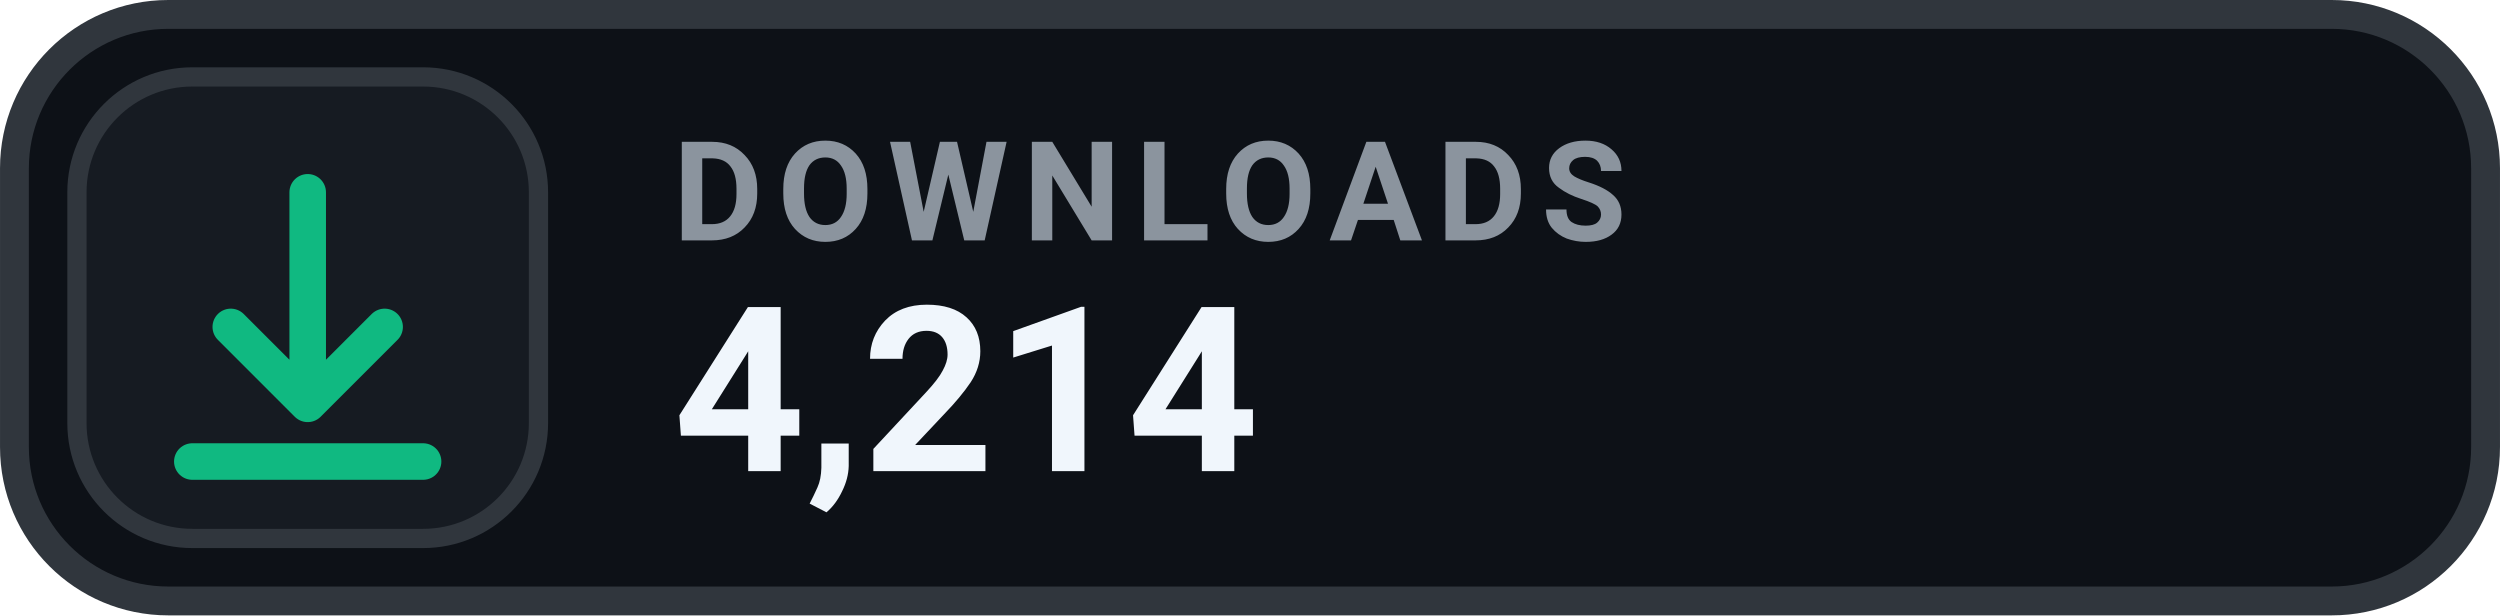
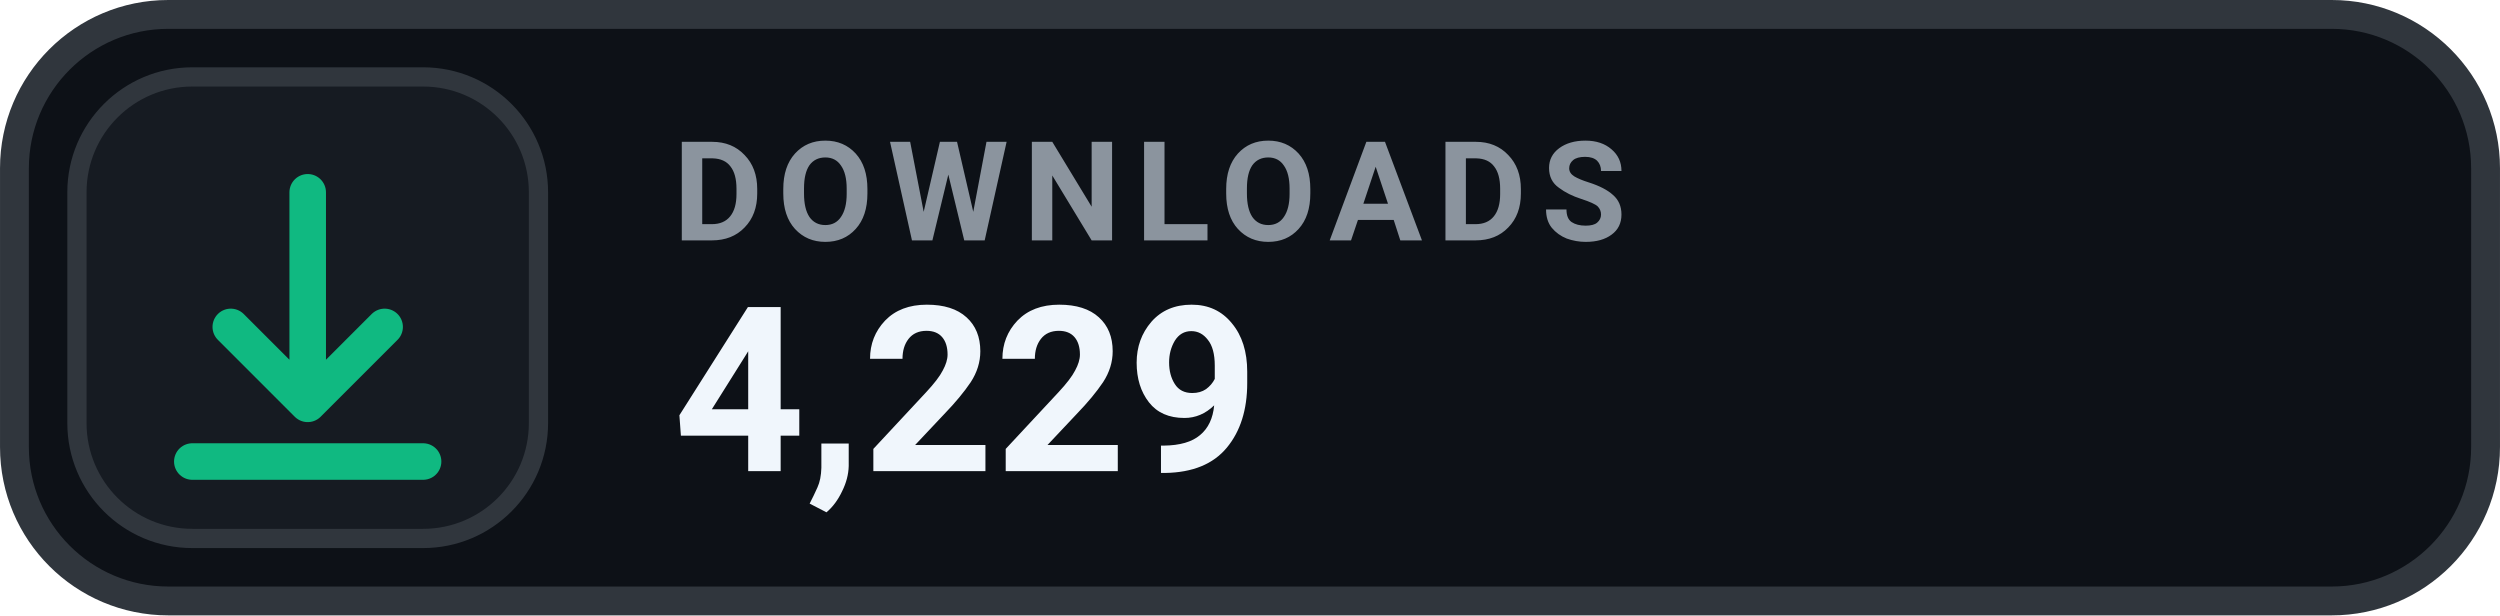
- <svg xmlns="http://www.w3.org/2000/svg" width="126" height="31.015" viewBox="0 0 130 32" role="img" aria-label="DOWNLOADS 4,214">
+ <svg xmlns="http://www.w3.org/2000/svg" width="126" height="31.015" viewBox="0 0 130 32" role="img" aria-label="DOWNLOADS 4,229">
  <rect x=".75" y=".75" width="128.5" height="30.5" rx="8" fill="#0D1117" stroke="#30363D" stroke-width="1.5" />
  <rect x="4" y="4" width="24" height="24" rx="6" fill="#161B22" stroke="#30363D" stroke-width="1" />
  <g transform="translate(16 16)" style="color:#10B981;">
    <path d="M0 -6 v11 m0 0 l4 -4 m-4 4 l-4 -4 M-6 8 h12" fill="none" stroke="currentColor" stroke-width="1.9" stroke-linecap="round" stroke-linejoin="round" />
  </g>
  <text x="35" y="12.5" fill="#8B949E" font-family="-apple-system,BlinkMacSystemFont,'Segoe UI',Roboto,Helvetica,Arial,sans-serif" font-size="7.2" font-weight="700" letter-spacing=".75">DOWNLOADS</text>
-   <text x="35" y="24.5" fill="#F0F6FC" font-family="-apple-system,BlinkMacSystemFont,'Segoe UI',Roboto,Helvetica,Arial,sans-serif" font-size="12" font-weight="700">4,214</text>
+   <text x="35" y="24.5" fill="#F0F6FC" font-family="-apple-system,BlinkMacSystemFont,'Segoe UI',Roboto,Helvetica,Arial,sans-serif" font-size="12" font-weight="700">4,229</text>
</svg>
